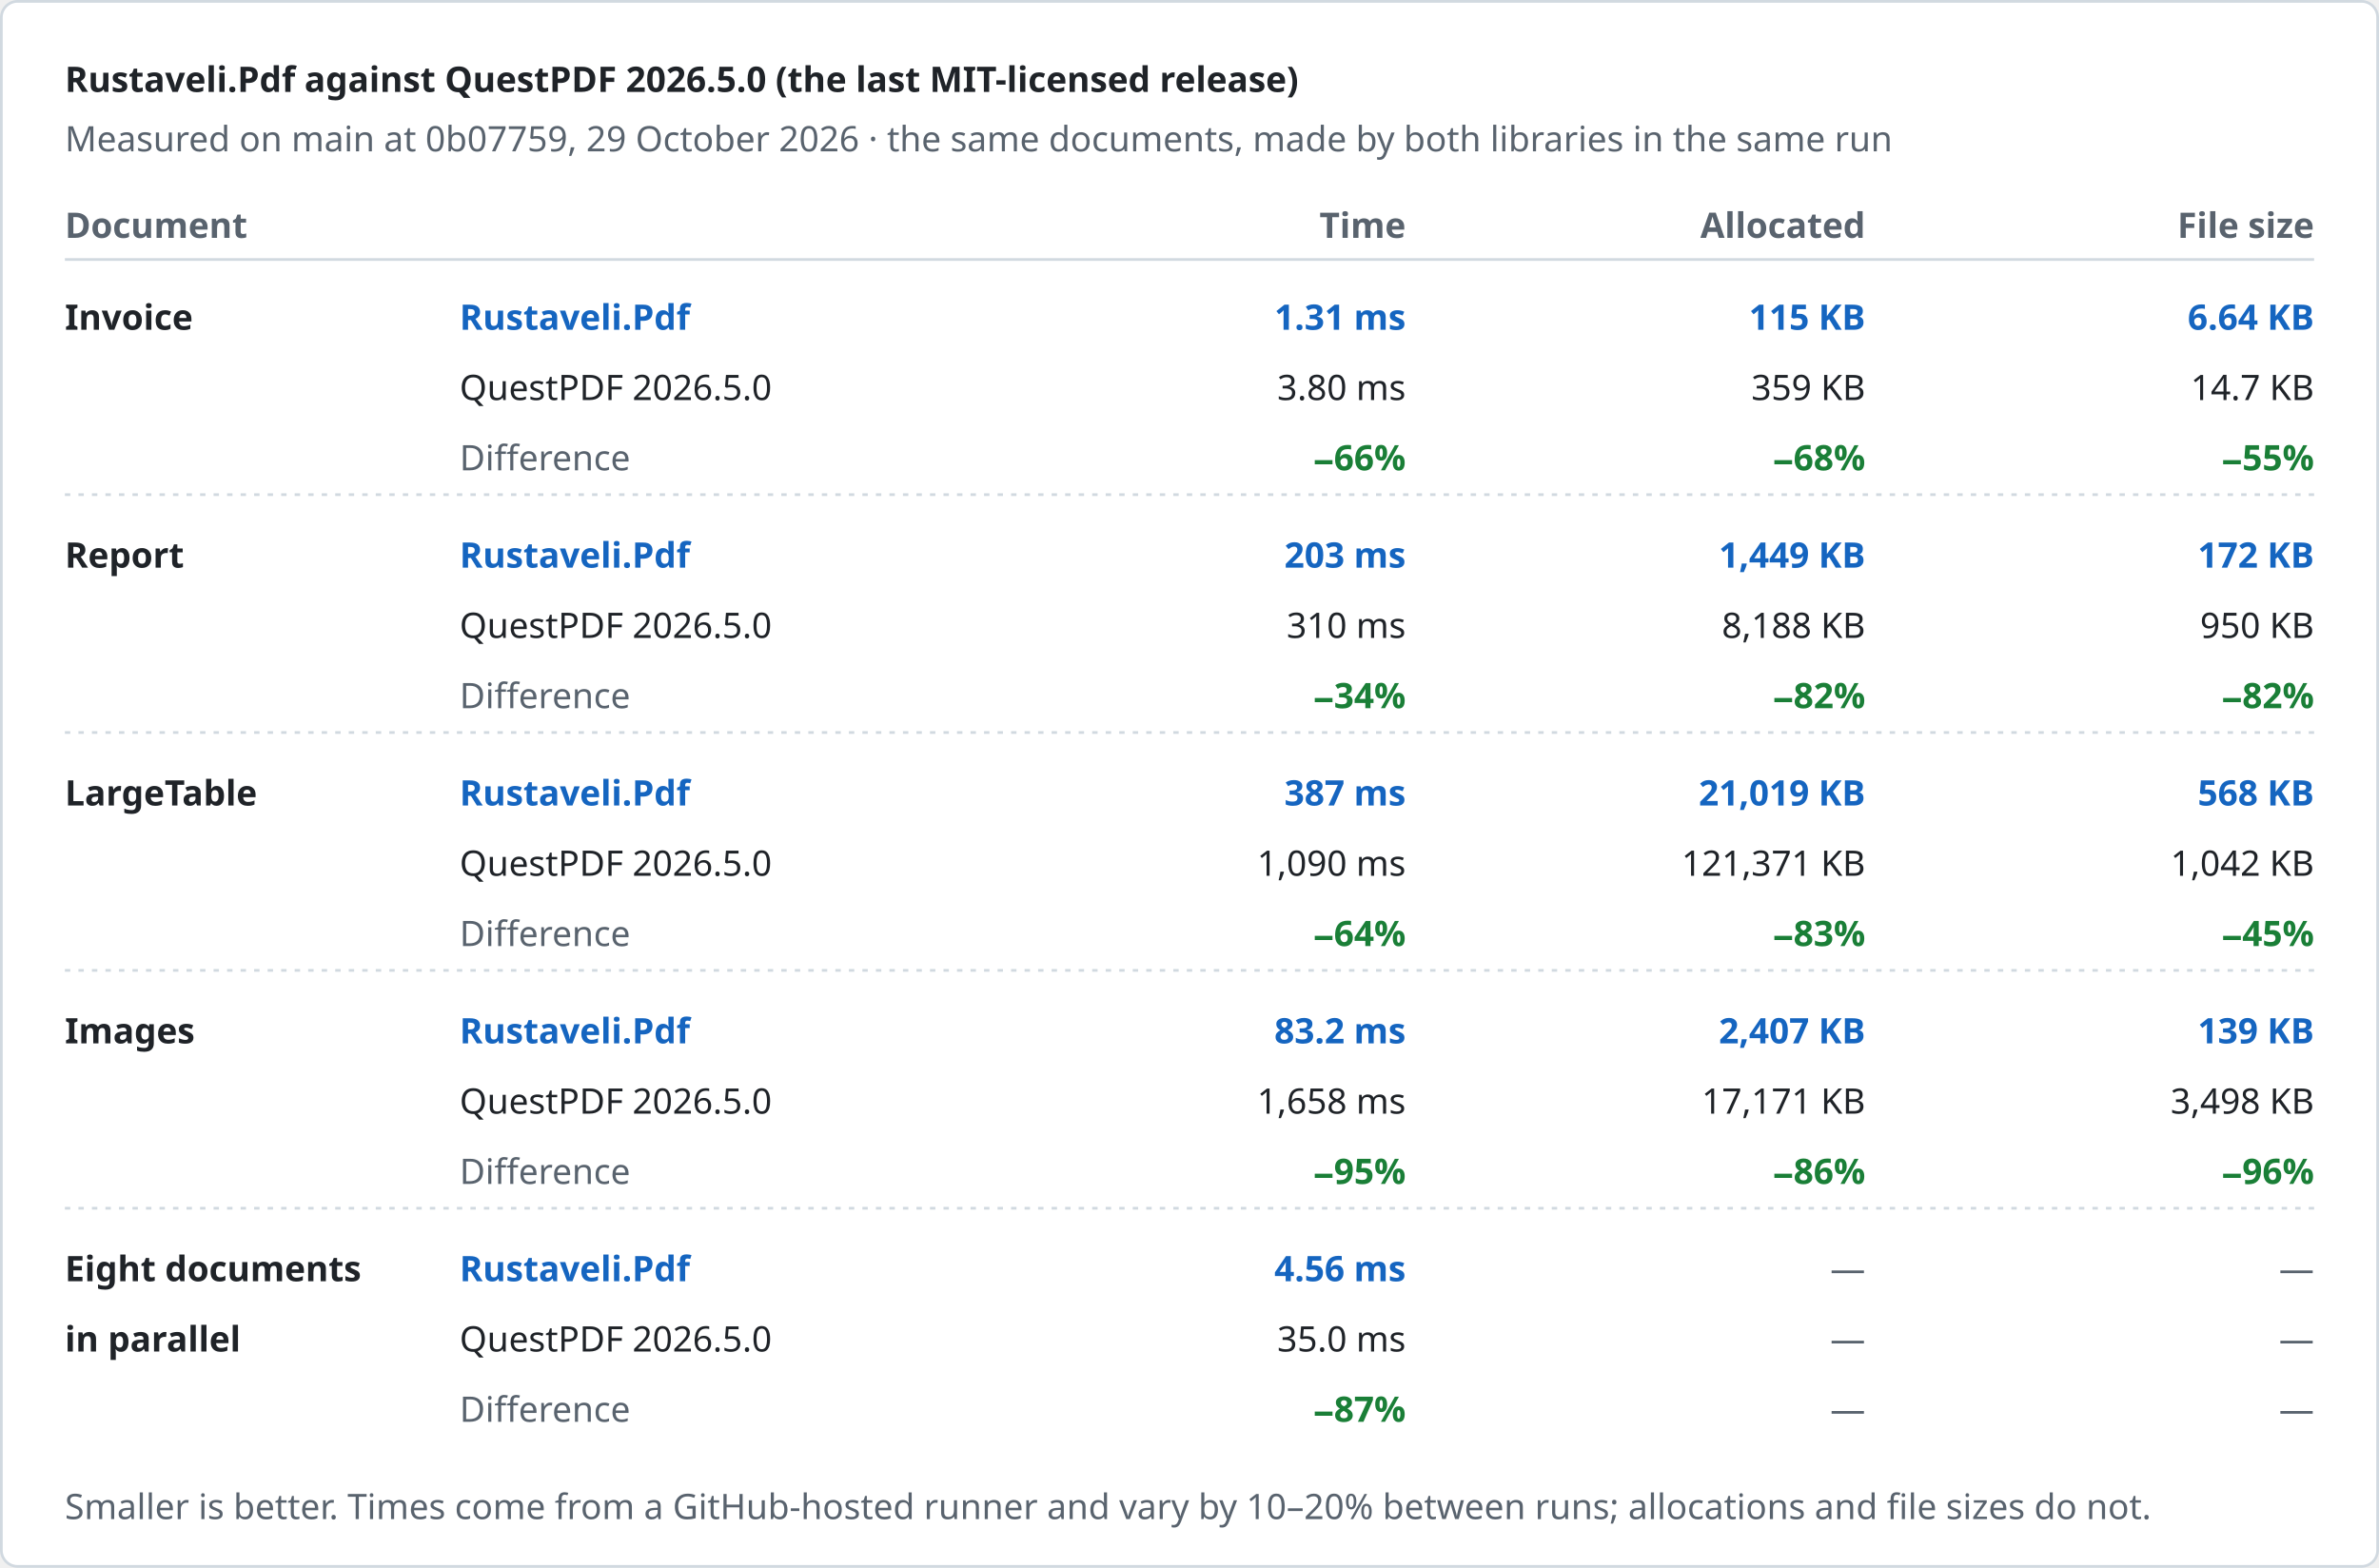
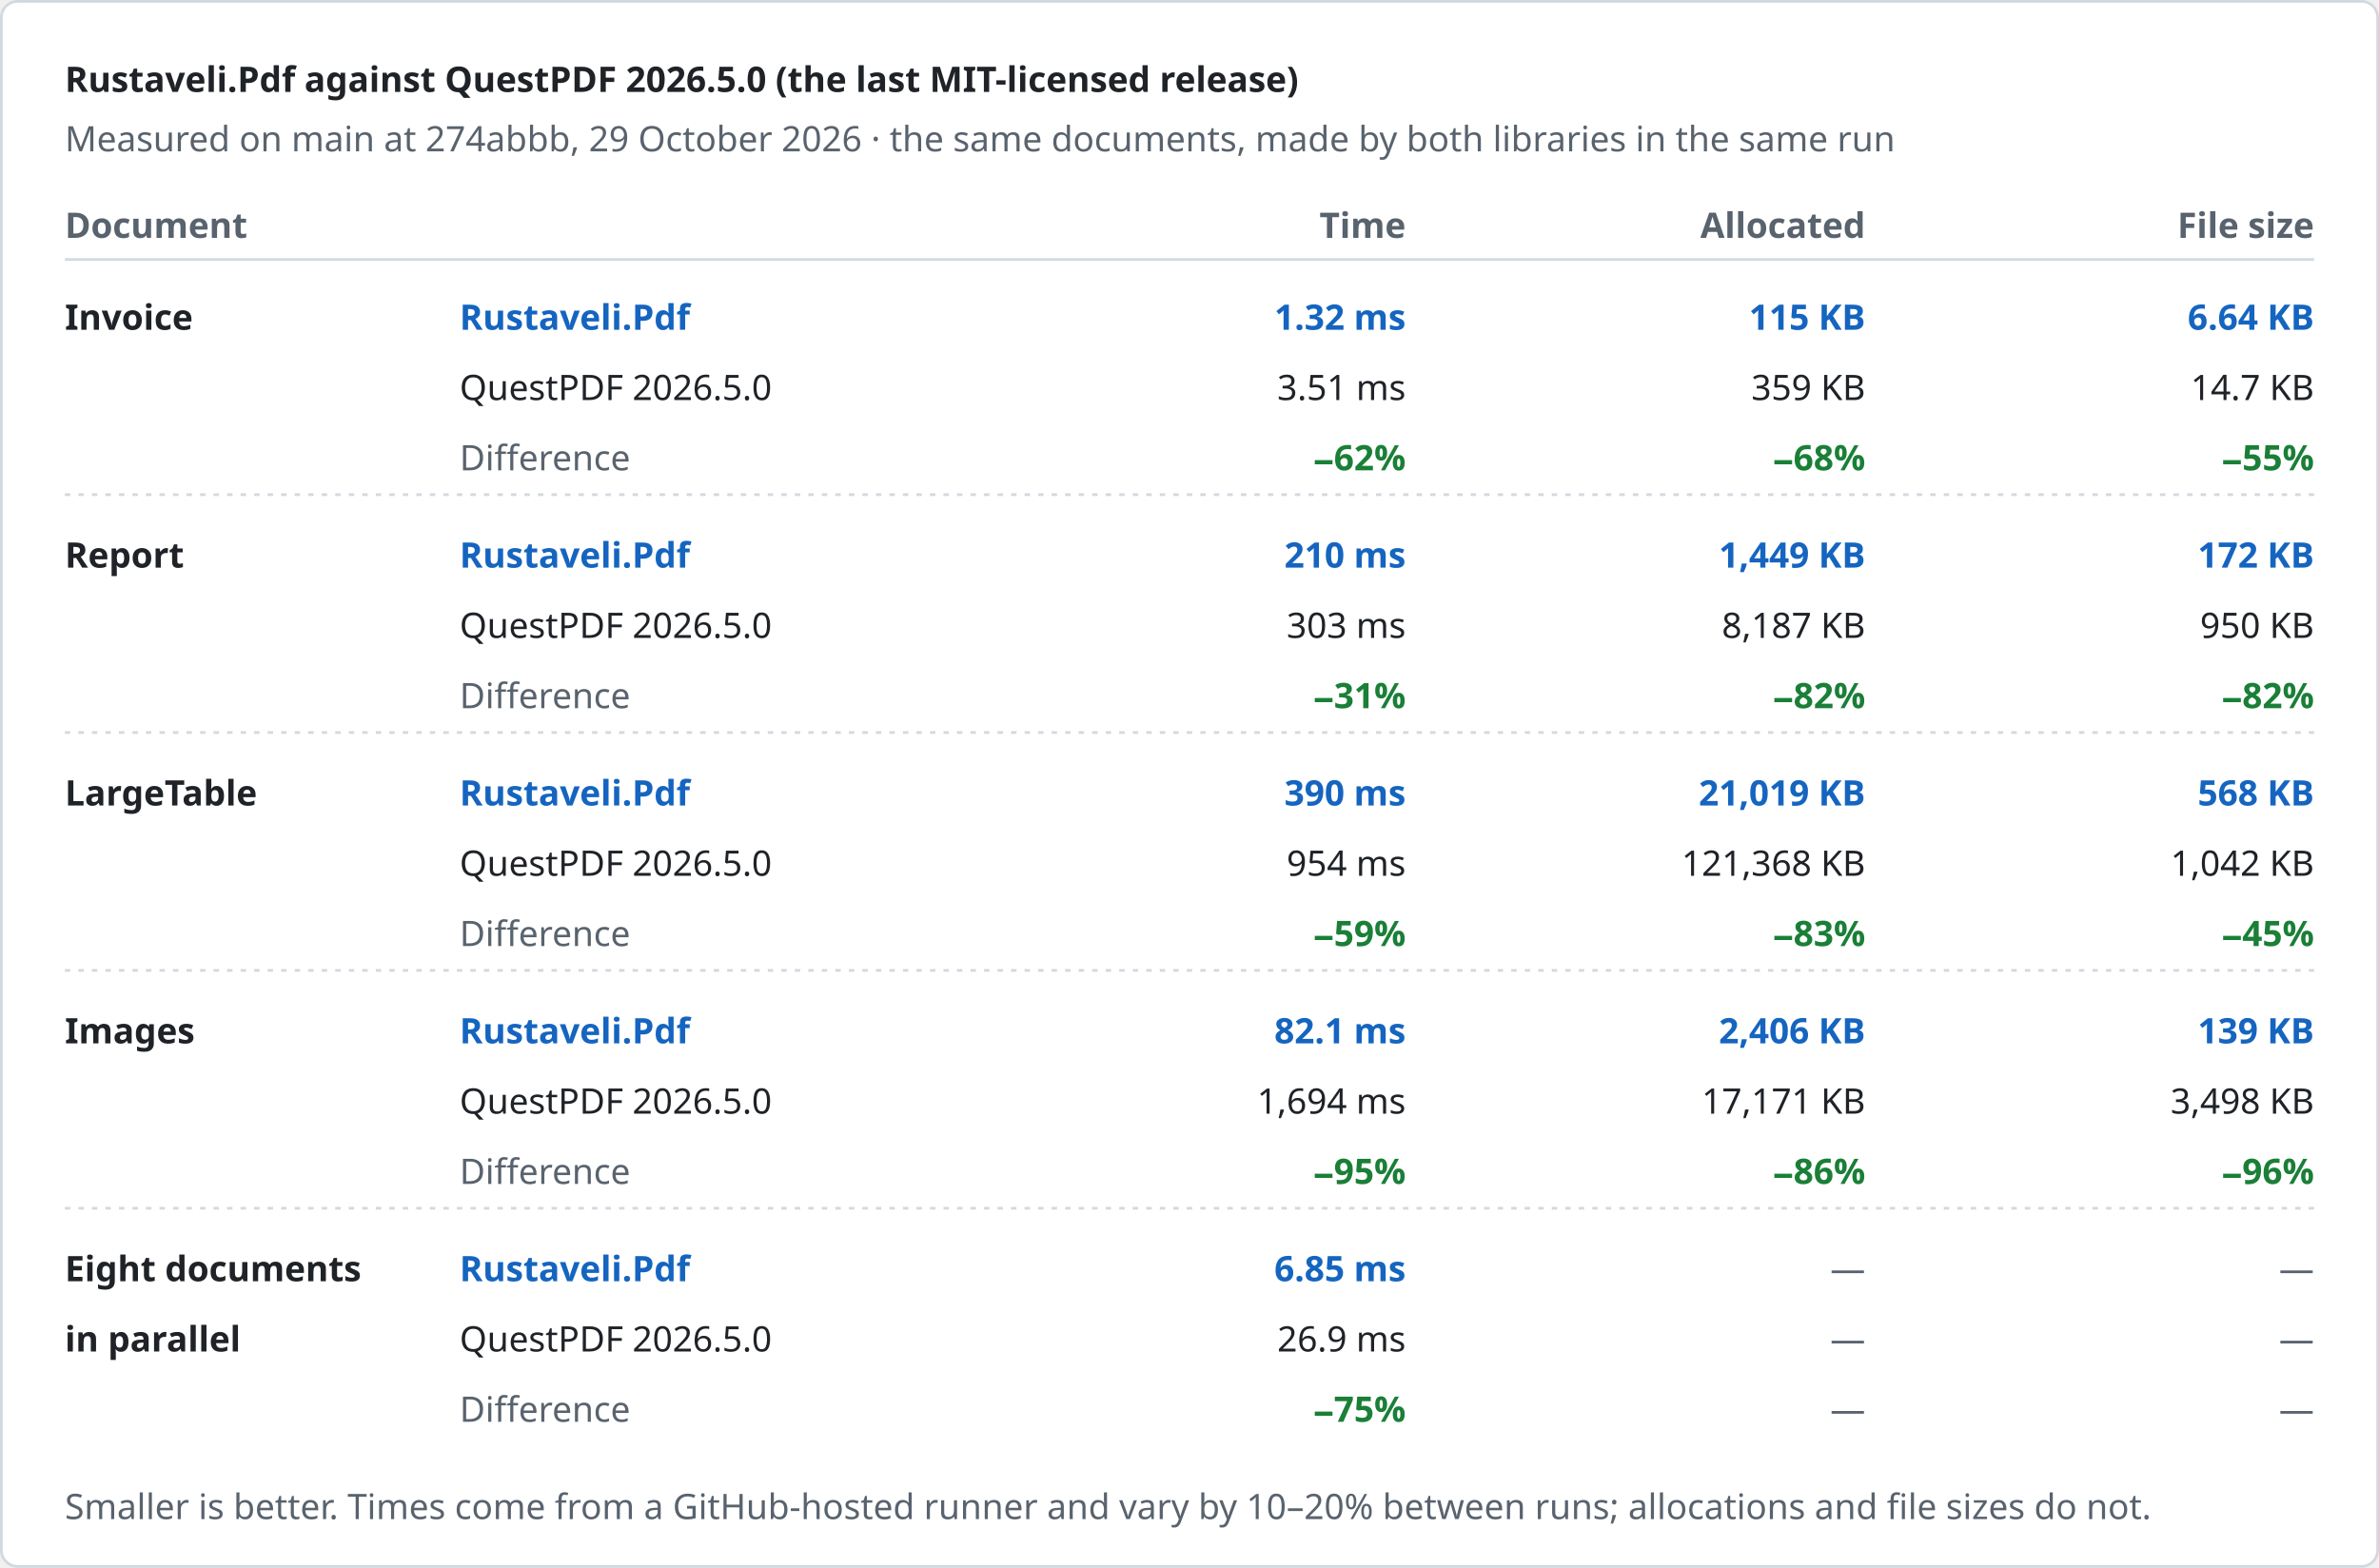
<svg xmlns="http://www.w3.org/2000/svg" width="880" height="580" viewBox="0 0 880 580" role="img" aria-label="Rustaveli.Pdf against QuestPDF 2026.5.0 (the last MIT-licensed release)">
  <style>text { font-family: -apple-system, BlinkMacSystemFont, "Segoe UI", "Noto Sans", Helvetica, Arial, sans-serif; font-size: 13px; font-variant-numeric: tabular-nums; }</style>
  <rect x="0.5" y="0.5" width="879" height="579" rx="6" fill="#ffffff" stroke="#d1d9e0" />
  <text x="24" y="34" fill="#1f2328" font-size="17" font-weight="600">Rustaveli.Pdf against QuestPDF 2026.5.0 (the last MIT-licensed release)</text>
-   <text x="24" y="56" fill="#59636e">Measured on main at 0b07759, 29 October 2026 · the same documents, made by both libraries in the same run</text>
+   <text x="24" y="56" fill="#59636e">Measured on main at 274abbb, 29 October 2026 · the same documents, made by both libraries in the same run</text>
  <text x="24" y="88" fill="#59636e" font-weight="600">Document</text>
  <text x="520" y="88" fill="#59636e" text-anchor="end" font-weight="600">Time</text>
  <text x="690" y="88" fill="#59636e" text-anchor="end" font-weight="600">Allocated</text>
  <text x="856" y="88" fill="#59636e" text-anchor="end" font-weight="600">File size</text>
  <line x1="24" y1="96" x2="856" y2="96" stroke="#d1d9e0" />
  <text x="24" y="122" fill="#1f2328" font-weight="600">Invoice</text>
  <text x="170" y="122" fill="#1565c0" font-weight="600">Rustaveli.Pdf</text>
  <text x="170" y="148" fill="#1f2328">QuestPDF 2026.5.0</text>
  <text x="170" y="174" fill="#59636e">Difference</text>
-   <text x="520" y="122" fill="#1565c0" text-anchor="end" font-weight="600">1.31 ms</text>
-   <text x="520" y="148" fill="#1f2328" text-anchor="end">3.80 ms</text>
-   <text x="520" y="174" fill="#1a7f37" text-anchor="end" font-weight="600">−66%</text>
+   <text x="520" y="122" fill="#1565c0" text-anchor="end" font-weight="600">1.32 ms</text>
+   <text x="520" y="148" fill="#1f2328" text-anchor="end">3.51 ms</text>
+   <text x="520" y="174" fill="#1a7f37" text-anchor="end" font-weight="600">−62%</text>
  <text x="690" y="122" fill="#1565c0" text-anchor="end" font-weight="600">115 KB</text>
  <text x="690" y="148" fill="#1f2328" text-anchor="end">359 KB</text>
  <text x="690" y="174" fill="#1a7f37" text-anchor="end" font-weight="600">−68%</text>
  <text x="856" y="122" fill="#1565c0" text-anchor="end" font-weight="600">6.64 KB</text>
  <text x="856" y="148" fill="#1f2328" text-anchor="end">14.7 KB</text>
  <text x="856" y="174" fill="#1a7f37" text-anchor="end" font-weight="600">−55%</text>
  <line x1="24" y1="183" x2="856" y2="183" stroke="#d1d9e0" stroke-dasharray="2 3" />
  <text x="24" y="210" fill="#1f2328" font-weight="600">Report</text>
  <text x="170" y="210" fill="#1565c0" font-weight="600">Rustaveli.Pdf</text>
  <text x="170" y="236" fill="#1f2328">QuestPDF 2026.5.0</text>
  <text x="170" y="262" fill="#59636e">Difference</text>
-   <text x="520" y="210" fill="#1565c0" text-anchor="end" font-weight="600">203 ms</text>
-   <text x="520" y="236" fill="#1f2328" text-anchor="end">310 ms</text>
-   <text x="520" y="262" fill="#1a7f37" text-anchor="end" font-weight="600">−34%</text>
+   <text x="520" y="210" fill="#1565c0" text-anchor="end" font-weight="600">210 ms</text>
+   <text x="520" y="236" fill="#1f2328" text-anchor="end">303 ms</text>
+   <text x="520" y="262" fill="#1a7f37" text-anchor="end" font-weight="600">−31%</text>
  <text x="690" y="210" fill="#1565c0" text-anchor="end" font-weight="600">1,449 KB</text>
-   <text x="690" y="236" fill="#1f2328" text-anchor="end">8,188 KB</text>
+   <text x="690" y="236" fill="#1f2328" text-anchor="end">8,187 KB</text>
  <text x="690" y="262" fill="#1a7f37" text-anchor="end" font-weight="600">−82%</text>
  <text x="856" y="210" fill="#1565c0" text-anchor="end" font-weight="600">172 KB</text>
  <text x="856" y="236" fill="#1f2328" text-anchor="end">950 KB</text>
  <text x="856" y="262" fill="#1a7f37" text-anchor="end" font-weight="600">−82%</text>
  <line x1="24" y1="271" x2="856" y2="271" stroke="#d1d9e0" stroke-dasharray="2 3" />
  <text x="24" y="298" fill="#1f2328" font-weight="600">LargeTable</text>
  <text x="170" y="298" fill="#1565c0" font-weight="600">Rustaveli.Pdf</text>
  <text x="170" y="324" fill="#1f2328">QuestPDF 2026.5.0</text>
  <text x="170" y="350" fill="#59636e">Difference</text>
-   <text x="520" y="298" fill="#1565c0" text-anchor="end" font-weight="600">387 ms</text>
-   <text x="520" y="324" fill="#1f2328" text-anchor="end">1,090 ms</text>
-   <text x="520" y="350" fill="#1a7f37" text-anchor="end" font-weight="600">−64%</text>
+   <text x="520" y="298" fill="#1565c0" text-anchor="end" font-weight="600">390 ms</text>
+   <text x="520" y="324" fill="#1f2328" text-anchor="end">954 ms</text>
+   <text x="520" y="350" fill="#1a7f37" text-anchor="end" font-weight="600">−59%</text>
  <text x="690" y="298" fill="#1565c0" text-anchor="end" font-weight="600">21,019 KB</text>
-   <text x="690" y="324" fill="#1f2328" text-anchor="end">121,371 KB</text>
+   <text x="690" y="324" fill="#1f2328" text-anchor="end">121,368 KB</text>
  <text x="690" y="350" fill="#1a7f37" text-anchor="end" font-weight="600">−83%</text>
  <text x="856" y="298" fill="#1565c0" text-anchor="end" font-weight="600">568 KB</text>
  <text x="856" y="324" fill="#1f2328" text-anchor="end">1,042 KB</text>
  <text x="856" y="350" fill="#1a7f37" text-anchor="end" font-weight="600">−45%</text>
  <line x1="24" y1="359" x2="856" y2="359" stroke="#d1d9e0" stroke-dasharray="2 3" />
  <text x="24" y="386" fill="#1f2328" font-weight="600">Images</text>
  <text x="170" y="386" fill="#1565c0" font-weight="600">Rustaveli.Pdf</text>
  <text x="170" y="412" fill="#1f2328">QuestPDF 2026.5.0</text>
  <text x="170" y="438" fill="#59636e">Difference</text>
-   <text x="520" y="386" fill="#1565c0" text-anchor="end" font-weight="600">83.2 ms</text>
-   <text x="520" y="412" fill="#1f2328" text-anchor="end">1,658 ms</text>
+   <text x="520" y="386" fill="#1565c0" text-anchor="end" font-weight="600">82.1 ms</text>
+   <text x="520" y="412" fill="#1f2328" text-anchor="end">1,694 ms</text>
  <text x="520" y="438" fill="#1a7f37" text-anchor="end" font-weight="600">−95%</text>
-   <text x="690" y="386" fill="#1565c0" text-anchor="end" font-weight="600">2,407 KB</text>
+   <text x="690" y="386" fill="#1565c0" text-anchor="end" font-weight="600">2,406 KB</text>
  <text x="690" y="412" fill="#1f2328" text-anchor="end">17,171 KB</text>
  <text x="690" y="438" fill="#1a7f37" text-anchor="end" font-weight="600">−86%</text>
  <text x="856" y="386" fill="#1565c0" text-anchor="end" font-weight="600">139 KB</text>
  <text x="856" y="412" fill="#1f2328" text-anchor="end">3,498 KB</text>
  <text x="856" y="438" fill="#1a7f37" text-anchor="end" font-weight="600">−96%</text>
  <line x1="24" y1="447" x2="856" y2="447" stroke="#d1d9e0" stroke-dasharray="2 3" />
  <text x="24" y="474" fill="#1f2328" font-weight="600">Eight documents</text>
  <text x="24" y="500" fill="#1f2328" font-weight="600">in parallel</text>
  <text x="170" y="474" fill="#1565c0" font-weight="600">Rustaveli.Pdf</text>
  <text x="170" y="500" fill="#1f2328">QuestPDF 2026.5.0</text>
  <text x="170" y="526" fill="#59636e">Difference</text>
-   <text x="520" y="474" fill="#1565c0" text-anchor="end" font-weight="600">4.56 ms</text>
-   <text x="520" y="500" fill="#1f2328" text-anchor="end">35.0 ms</text>
-   <text x="520" y="526" fill="#1a7f37" text-anchor="end" font-weight="600">−87%</text>
+   <text x="520" y="474" fill="#1565c0" text-anchor="end" font-weight="600">6.85 ms</text>
+   <text x="520" y="500" fill="#1f2328" text-anchor="end">26.9 ms</text>
+   <text x="520" y="526" fill="#1a7f37" text-anchor="end" font-weight="600">−75%</text>
  <text x="690" y="474" fill="#59636e" text-anchor="end">—</text>
  <text x="690" y="500" fill="#59636e" text-anchor="end">—</text>
  <text x="690" y="526" fill="#59636e" text-anchor="end">—</text>
  <text x="856" y="474" fill="#59636e" text-anchor="end">—</text>
  <text x="856" y="500" fill="#59636e" text-anchor="end">—</text>
  <text x="856" y="526" fill="#59636e" text-anchor="end">—</text>
  <text x="24" y="562" fill="#59636e" font-size="12">Smaller is better. Times come from a GitHub-hosted runner and vary by 10–20% between runs; allocations and file sizes do not.</text>
</svg>
